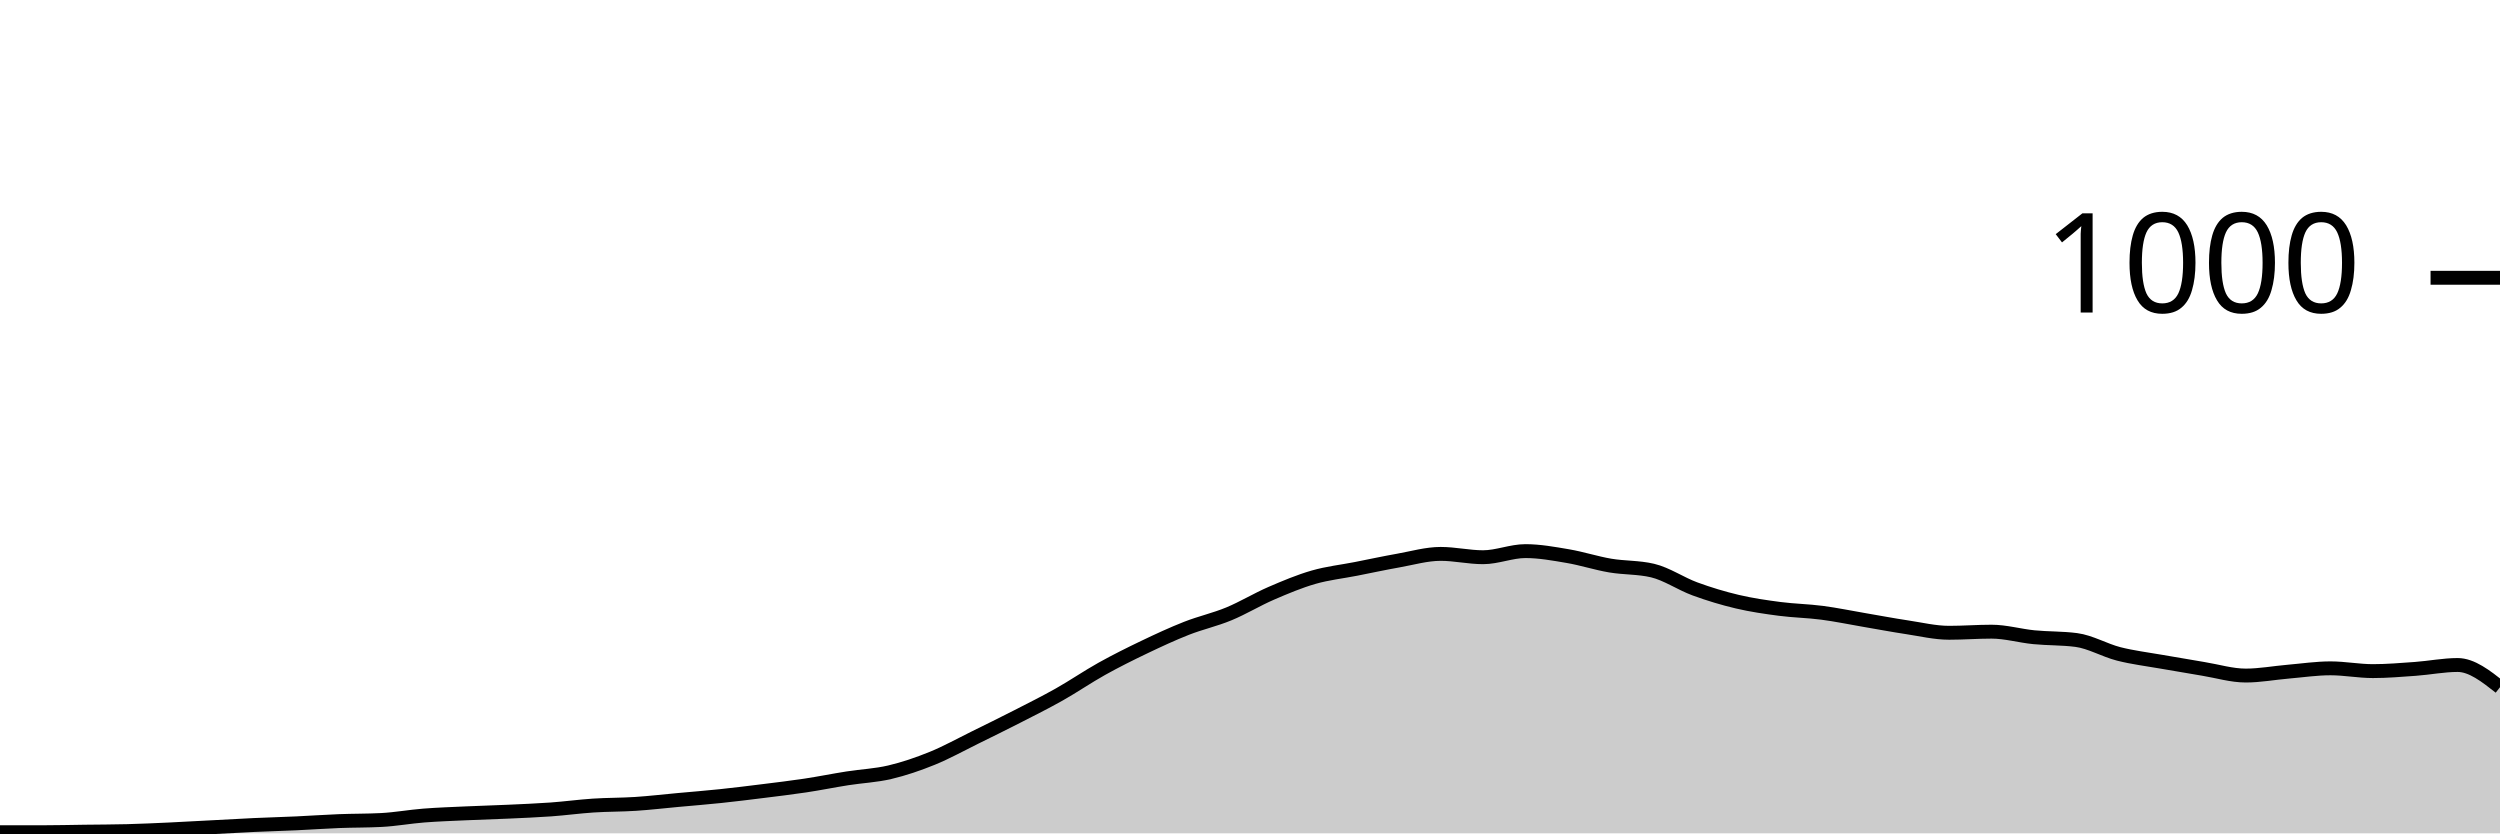
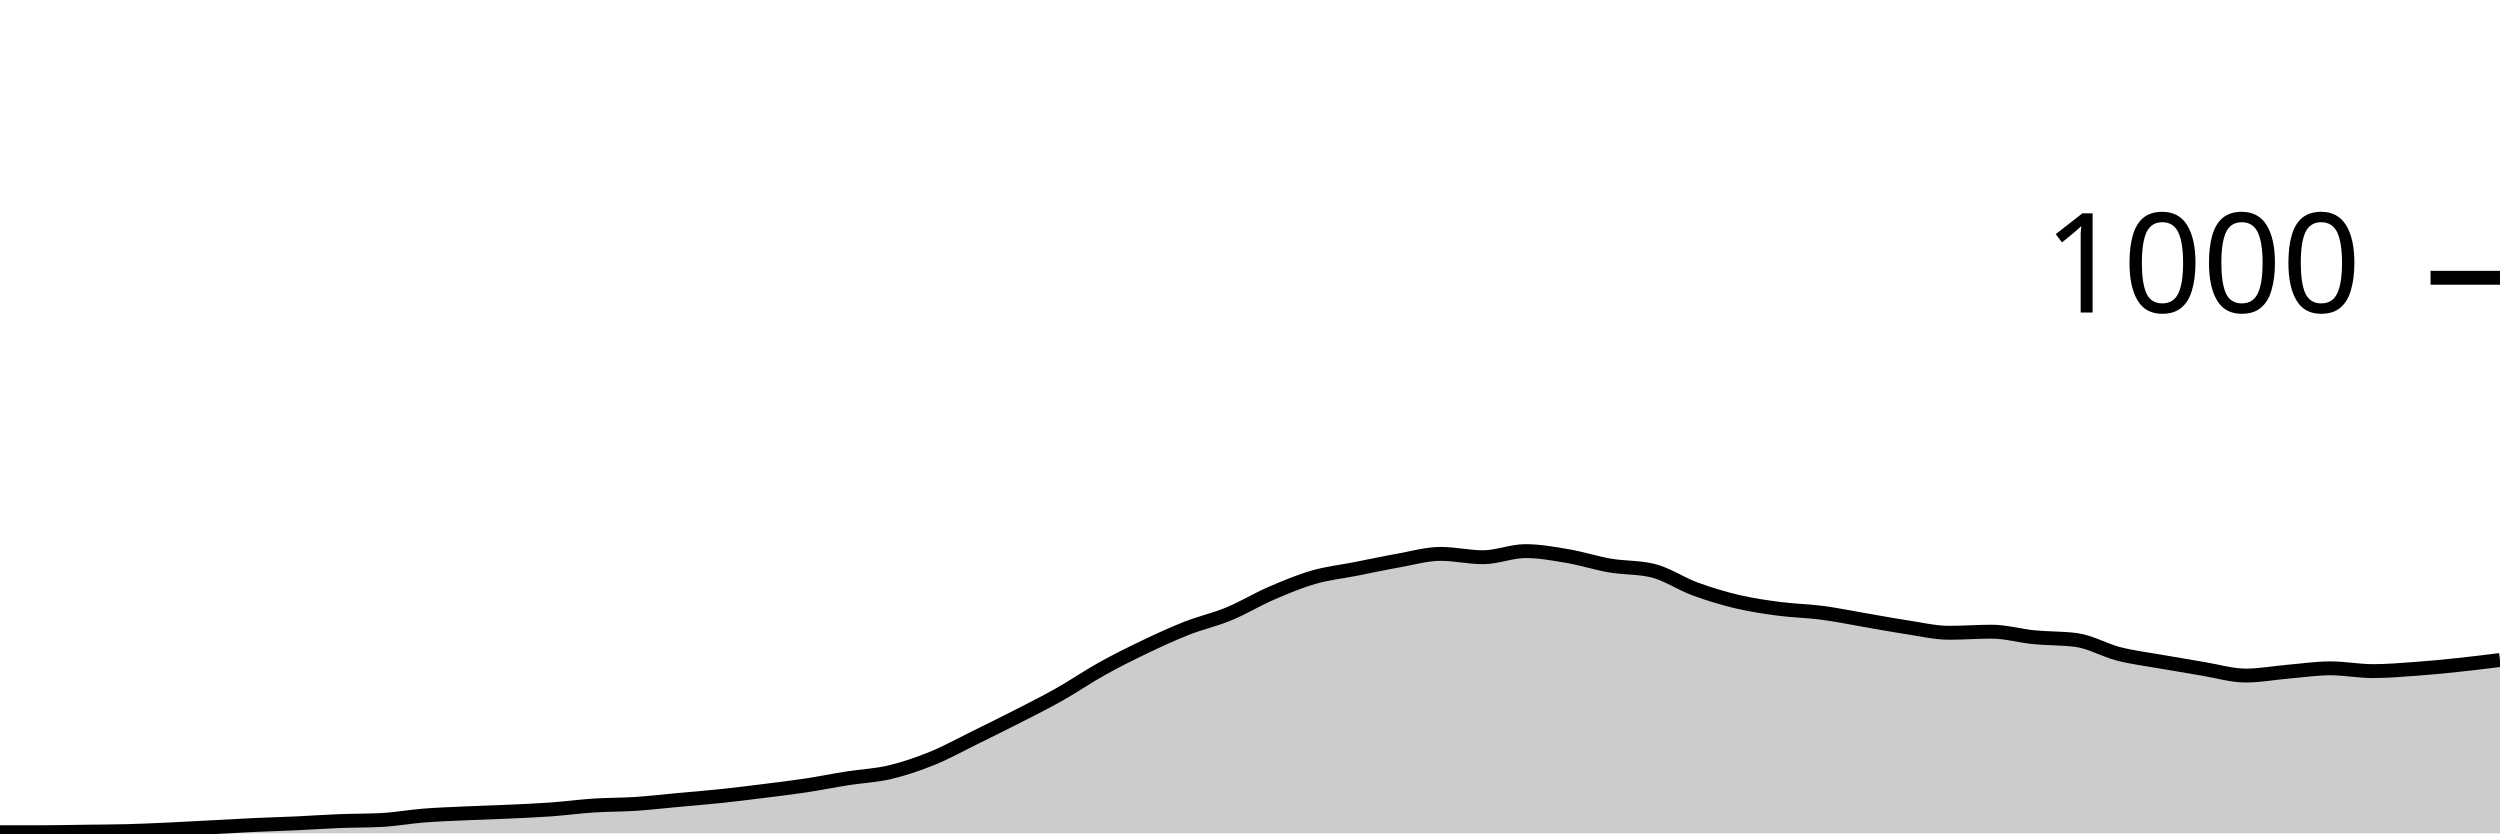
<svg xmlns="http://www.w3.org/2000/svg" viewBox="0 0 180 60">
  <g transform="translate(0,20)">
-     <path class="area" fill="rgba(0, 0, 0, 0.2)" d="M0,39.92C1.017,39.92,2.034,39.92,3.051,39.92C4.068,39.92,5.085,39.893,6.102,39.88C7.119,39.867,8.136,39.867,9.153,39.84C10.169,39.813,11.186,39.767,12.203,39.72C13.22,39.673,14.237,39.613,15.254,39.56C16.271,39.507,17.288,39.447,18.305,39.4C19.322,39.353,20.339,39.327,21.356,39.28C22.373,39.233,23.39,39.16,24.407,39.12C25.424,39.08,26.441,39.093,27.458,39.04C28.475,38.987,29.492,38.8,30.508,38.72C31.525,38.64,32.542,38.607,33.559,38.56C34.576,38.513,35.593,38.487,36.61,38.44C37.627,38.393,38.644,38.353,39.661,38.28C40.678,38.207,41.695,38.067,42.712,38C43.729,37.933,44.746,37.947,45.763,37.88C46.78,37.813,47.797,37.693,48.814,37.6C49.831,37.507,50.847,37.427,51.864,37.32C52.881,37.213,53.898,37.087,54.915,36.96C55.932,36.833,56.949,36.713,57.966,36.56C58.983,36.407,60,36.2,61.017,36.04C62.034,35.88,63.051,35.84,64.068,35.6C65.085,35.36,66.102,35.013,67.119,34.6C68.136,34.187,69.153,33.62,70.169,33.12C71.186,32.62,72.203,32.12,73.22,31.6C74.237,31.08,75.254,30.573,76.271,30C77.288,29.427,78.305,28.727,79.322,28.16C80.339,27.593,81.356,27.087,82.373,26.6C83.39,26.113,84.407,25.64,85.424,25.24C86.441,24.84,87.458,24.62,88.475,24.2C89.492,23.78,90.508,23.16,91.525,22.72C92.542,22.28,93.559,21.853,94.576,21.56C95.593,21.267,96.61,21.16,97.627,20.96C98.644,20.76,99.661,20.54,100.678,20.36C101.695,20.18,102.712,19.88,103.729,19.88C104.746,19.88,105.763,20.12,106.78,20.12C107.797,20.12,108.814,19.68,109.831,19.68C110.847,19.68,111.864,19.867,112.881,20.04C113.898,20.213,114.915,20.547,115.932,20.72C116.949,20.893,117.966,20.84,118.983,21.08C120,21.32,121.017,22.027,122.034,22.4C123.051,22.773,124.068,23.08,125.085,23.32C126.102,23.56,127.119,23.707,128.136,23.84C129.153,23.973,130.169,23.987,131.186,24.12C132.203,24.253,133.22,24.467,134.237,24.64C135.254,24.813,136.271,25.007,137.288,25.16C138.305,25.313,139.322,25.56,140.339,25.56C141.356,25.56,142.373,25.48,143.39,25.48C144.407,25.48,145.424,25.78,146.441,25.88C147.458,25.98,148.475,25.947,149.492,26.08C150.508,26.213,151.525,26.82,152.542,27.08C153.559,27.34,154.576,27.46,155.593,27.64C156.61,27.82,157.627,27.993,158.644,28.16C159.661,28.327,160.678,28.64,161.695,28.64C162.712,28.64,163.729,28.447,164.746,28.36C165.763,28.273,166.78,28.12,167.797,28.12C168.814,28.12,169.831,28.32,170.847,28.32C171.864,28.32,172.881,28.233,173.898,28.16C174.915,28.087,175.932,27.88,176.949,27.88C177.966,27.88,178.983,28.68,180,29.48L180,40C178.983,40,177.966,40,176.949,40C175.932,40,174.915,40,173.898,40C172.881,40,171.864,40,170.847,40C169.831,40,168.814,40,167.797,40C166.78,40,165.763,40,164.746,40C163.729,40,162.712,40,161.695,40C160.678,40,159.661,40,158.644,40C157.627,40,156.61,40,155.593,40C154.576,40,153.559,40,152.542,40C151.525,40,150.508,40,149.492,40C148.475,40,147.458,40,146.441,40C145.424,40,144.407,40,143.39,40C142.373,40,141.356,40,140.339,40C139.322,40,138.305,40,137.288,40C136.271,40,135.254,40,134.237,40C133.22,40,132.203,40,131.186,40C130.169,40,129.153,40,128.136,40C127.119,40,126.102,40,125.085,40C124.068,40,123.051,40,122.034,40C121.017,40,120,40,118.983,40C117.966,40,116.949,40,115.932,40C114.915,40,113.898,40,112.881,40C111.864,40,110.847,40,109.831,40C108.814,40,107.797,40,106.78,40C105.763,40,104.746,40,103.729,40C102.712,40,101.695,40,100.678,40C99.661,40,98.644,40,97.627,40C96.61,40,95.593,40,94.576,40C93.559,40,92.542,40,91.525,40C90.508,40,89.492,40,88.475,40C87.458,40,86.441,40,85.424,40C84.407,40,83.39,40,82.373,40C81.356,40,80.339,40,79.322,40C78.305,40,77.288,40,76.271,40C75.254,40,74.237,40,73.22,40C72.203,40,71.186,40,70.169,40C69.153,40,68.136,40,67.119,40C66.102,40,65.085,40,64.068,40C63.051,40,62.034,40,61.017,40C60,40,58.983,40,57.966,40C56.949,40,55.932,40,54.915,40C53.898,40,52.881,40,51.864,40C50.847,40,49.831,40,48.814,40C47.797,40,46.78,40,45.763,40C44.746,40,43.729,40,42.712,40C41.695,40,40.678,40,39.661,40C38.644,40,37.627,40,36.61,40C35.593,40,34.576,40,33.559,40C32.542,40,31.525,40,30.508,40C29.492,40,28.475,40,27.458,40C26.441,40,25.424,40,24.407,40C23.39,40,22.373,40,21.356,40C20.339,40,19.322,40,18.305,40C17.288,40,16.271,40,15.254,40C14.237,40,13.22,40,12.203,40C11.186,40,10.169,40,9.153,40C8.136,40,7.119,40,6.102,40C5.085,40,4.068,40,3.051,40C2.034,40,1.017,40,0,40Z" />
-     <path class="line" stroke="black" fill="none" d="M0,39.92C1.017,39.92,2.034,39.92,3.051,39.92C4.068,39.92,5.085,39.893,6.102,39.88C7.119,39.867,8.136,39.867,9.153,39.84C10.169,39.813,11.186,39.767,12.203,39.72C13.22,39.673,14.237,39.613,15.254,39.56C16.271,39.507,17.288,39.447,18.305,39.4C19.322,39.353,20.339,39.327,21.356,39.28C22.373,39.233,23.39,39.16,24.407,39.12C25.424,39.08,26.441,39.093,27.458,39.04C28.475,38.987,29.492,38.8,30.508,38.72C31.525,38.64,32.542,38.607,33.559,38.56C34.576,38.513,35.593,38.487,36.61,38.44C37.627,38.393,38.644,38.353,39.661,38.28C40.678,38.207,41.695,38.067,42.712,38C43.729,37.933,44.746,37.947,45.763,37.88C46.78,37.813,47.797,37.693,48.814,37.6C49.831,37.507,50.847,37.427,51.864,37.32C52.881,37.213,53.898,37.087,54.915,36.96C55.932,36.833,56.949,36.713,57.966,36.56C58.983,36.407,60,36.2,61.017,36.04C62.034,35.88,63.051,35.84,64.068,35.6C65.085,35.36,66.102,35.013,67.119,34.6C68.136,34.187,69.153,33.62,70.169,33.12C71.186,32.62,72.203,32.12,73.22,31.6C74.237,31.08,75.254,30.573,76.271,30C77.288,29.427,78.305,28.727,79.322,28.16C80.339,27.593,81.356,27.087,82.373,26.6C83.39,26.113,84.407,25.64,85.424,25.24C86.441,24.84,87.458,24.62,88.475,24.2C89.492,23.78,90.508,23.16,91.525,22.72C92.542,22.28,93.559,21.853,94.576,21.56C95.593,21.267,96.61,21.16,97.627,20.96C98.644,20.76,99.661,20.54,100.678,20.36C101.695,20.18,102.712,19.88,103.729,19.88C104.746,19.88,105.763,20.12,106.78,20.12C107.797,20.12,108.814,19.68,109.831,19.68C110.847,19.68,111.864,19.867,112.881,20.04C113.898,20.213,114.915,20.547,115.932,20.72C116.949,20.893,117.966,20.84,118.983,21.08C120,21.32,121.017,22.027,122.034,22.4C123.051,22.773,124.068,23.08,125.085,23.32C126.102,23.56,127.119,23.707,128.136,23.84C129.153,23.973,130.169,23.987,131.186,24.12C132.203,24.253,133.22,24.467,134.237,24.64C135.254,24.813,136.271,25.007,137.288,25.16C138.305,25.313,139.322,25.56,140.339,25.56C141.356,25.56,142.373,25.48,143.39,25.48C144.407,25.48,145.424,25.78,146.441,25.88C147.458,25.98,148.475,25.947,149.492,26.08C150.508,26.213,151.525,26.82,152.542,27.08C153.559,27.34,154.576,27.46,155.593,27.64C156.61,27.82,157.627,27.993,158.644,28.16C159.661,28.327,160.678,28.64,161.695,28.64C162.712,28.64,163.729,28.447,164.746,28.36C165.763,28.273,166.78,28.12,167.797,28.12C168.814,28.12,169.831,28.32,170.847,28.32C171.864,28.32,172.881,28.233,173.898,28.16C174.915,28.087,175.932,27.88,176.949,27.88C177.966,27.88,178.983,28.68,180,29.48" />
+     <path class="area" fill="rgba(0, 0, 0, 0.2)" d="M0,39.92C1.017,39.92,2.034,39.92,3.051,39.92C4.068,39.92,5.085,39.893,6.102,39.88C7.119,39.867,8.136,39.867,9.153,39.84C10.169,39.813,11.186,39.767,12.203,39.72C13.22,39.673,14.237,39.613,15.254,39.56C16.271,39.507,17.288,39.447,18.305,39.4C19.322,39.353,20.339,39.327,21.356,39.28C22.373,39.233,23.39,39.16,24.407,39.12C25.424,39.08,26.441,39.093,27.458,39.04C28.475,38.987,29.492,38.8,30.508,38.72C31.525,38.64,32.542,38.607,33.559,38.56C34.576,38.513,35.593,38.487,36.61,38.44C37.627,38.393,38.644,38.353,39.661,38.28C40.678,38.207,41.695,38.067,42.712,38C43.729,37.933,44.746,37.947,45.763,37.88C46.78,37.813,47.797,37.693,48.814,37.6C49.831,37.507,50.847,37.427,51.864,37.32C52.881,37.213,53.898,37.087,54.915,36.96C55.932,36.833,56.949,36.713,57.966,36.56C58.983,36.407,60,36.2,61.017,36.04C62.034,35.88,63.051,35.84,64.068,35.6C65.085,35.36,66.102,35.013,67.119,34.6C68.136,34.187,69.153,33.62,70.169,33.12C71.186,32.62,72.203,32.12,73.22,31.6C74.237,31.08,75.254,30.573,76.271,30C77.288,29.427,78.305,28.727,79.322,28.16C80.339,27.593,81.356,27.087,82.373,26.6C83.39,26.113,84.407,25.64,85.424,25.24C86.441,24.84,87.458,24.62,88.475,24.2C89.492,23.78,90.508,23.16,91.525,22.72C92.542,22.28,93.559,21.853,94.576,21.56C95.593,21.267,96.61,21.16,97.627,20.96C98.644,20.76,99.661,20.54,100.678,20.36C101.695,20.18,102.712,19.88,103.729,19.88C104.746,19.88,105.763,20.12,106.78,20.12C107.797,20.12,108.814,19.68,109.831,19.68C110.847,19.68,111.864,19.867,112.881,20.04C113.898,20.213,114.915,20.547,115.932,20.72C116.949,20.893,117.966,20.84,118.983,21.08C120,21.32,121.017,22.027,122.034,22.4C123.051,22.773,124.068,23.08,125.085,23.32C126.102,23.56,127.119,23.707,128.136,23.84C129.153,23.973,130.169,23.987,131.186,24.12C132.203,24.253,133.22,24.467,134.237,24.64C135.254,24.813,136.271,25.007,137.288,25.16C138.305,25.313,139.322,25.56,140.339,25.56C141.356,25.56,142.373,25.48,143.39,25.48C144.407,25.48,145.424,25.78,146.441,25.88C147.458,25.98,148.475,25.947,149.492,26.08C150.508,26.213,151.525,26.82,152.542,27.08C153.559,27.34,154.576,27.46,155.593,27.64C156.61,27.82,157.627,27.993,158.644,28.16C159.661,28.327,160.678,28.64,161.695,28.64C162.712,28.64,163.729,28.447,164.746,28.36C165.763,28.273,166.78,28.12,167.797,28.12C168.814,28.12,169.831,28.32,170.847,28.32C171.864,28.32,172.881,28.233,173.898,28.16C174.915,28.087,175.932,27.987,176.949,27.88C177.966,27.773,178.983,27.647,180,27.52L180,40C178.983,40,177.966,40,176.949,40C175.932,40,174.915,40,173.898,40C172.881,40,171.864,40,170.847,40C169.831,40,168.814,40,167.797,40C166.78,40,165.763,40,164.746,40C163.729,40,162.712,40,161.695,40C160.678,40,159.661,40,158.644,40C157.627,40,156.61,40,155.593,40C154.576,40,153.559,40,152.542,40C151.525,40,150.508,40,149.492,40C148.475,40,147.458,40,146.441,40C145.424,40,144.407,40,143.39,40C142.373,40,141.356,40,140.339,40C139.322,40,138.305,40,137.288,40C136.271,40,135.254,40,134.237,40C133.22,40,132.203,40,131.186,40C130.169,40,129.153,40,128.136,40C127.119,40,126.102,40,125.085,40C124.068,40,123.051,40,122.034,40C121.017,40,120,40,118.983,40C117.966,40,116.949,40,115.932,40C114.915,40,113.898,40,112.881,40C111.864,40,110.847,40,109.831,40C108.814,40,107.797,40,106.78,40C105.763,40,104.746,40,103.729,40C102.712,40,101.695,40,100.678,40C99.661,40,98.644,40,97.627,40C96.61,40,95.593,40,94.576,40C93.559,40,92.542,40,91.525,40C90.508,40,89.492,40,88.475,40C87.458,40,86.441,40,85.424,40C84.407,40,83.39,40,82.373,40C81.356,40,80.339,40,79.322,40C78.305,40,77.288,40,76.271,40C75.254,40,74.237,40,73.22,40C72.203,40,71.186,40,70.169,40C69.153,40,68.136,40,67.119,40C66.102,40,65.085,40,64.068,40C63.051,40,62.034,40,61.017,40C60,40,58.983,40,57.966,40C56.949,40,55.932,40,54.915,40C53.898,40,52.881,40,51.864,40C50.847,40,49.831,40,48.814,40C47.797,40,46.78,40,45.763,40C44.746,40,43.729,40,42.712,40C41.695,40,40.678,40,39.661,40C38.644,40,37.627,40,36.61,40C35.593,40,34.576,40,33.559,40C32.542,40,31.525,40,30.508,40C29.492,40,28.475,40,27.458,40C26.441,40,25.424,40,24.407,40C23.39,40,22.373,40,21.356,40C20.339,40,19.322,40,18.305,40C17.288,40,16.271,40,15.254,40C14.237,40,13.22,40,12.203,40C11.186,40,10.169,40,9.153,40C8.136,40,7.119,40,6.102,40C5.085,40,4.068,40,3.051,40C2.034,40,1.017,40,0,40Z" />
+     <path class="line" stroke="black" fill="none" d="M0,39.92C1.017,39.92,2.034,39.92,3.051,39.92C4.068,39.92,5.085,39.893,6.102,39.88C7.119,39.867,8.136,39.867,9.153,39.84C10.169,39.813,11.186,39.767,12.203,39.72C13.22,39.673,14.237,39.613,15.254,39.56C16.271,39.507,17.288,39.447,18.305,39.4C19.322,39.353,20.339,39.327,21.356,39.28C22.373,39.233,23.39,39.16,24.407,39.12C25.424,39.08,26.441,39.093,27.458,39.04C28.475,38.987,29.492,38.8,30.508,38.72C31.525,38.64,32.542,38.607,33.559,38.56C34.576,38.513,35.593,38.487,36.61,38.44C37.627,38.393,38.644,38.353,39.661,38.28C40.678,38.207,41.695,38.067,42.712,38C43.729,37.933,44.746,37.947,45.763,37.88C46.78,37.813,47.797,37.693,48.814,37.6C49.831,37.507,50.847,37.427,51.864,37.32C52.881,37.213,53.898,37.087,54.915,36.96C55.932,36.833,56.949,36.713,57.966,36.56C58.983,36.407,60,36.2,61.017,36.04C62.034,35.88,63.051,35.84,64.068,35.6C65.085,35.36,66.102,35.013,67.119,34.6C68.136,34.187,69.153,33.62,70.169,33.12C71.186,32.62,72.203,32.12,73.22,31.6C74.237,31.08,75.254,30.573,76.271,30C77.288,29.427,78.305,28.727,79.322,28.16C80.339,27.593,81.356,27.087,82.373,26.6C83.39,26.113,84.407,25.64,85.424,25.24C86.441,24.84,87.458,24.62,88.475,24.2C89.492,23.78,90.508,23.16,91.525,22.72C92.542,22.28,93.559,21.853,94.576,21.56C95.593,21.267,96.61,21.16,97.627,20.96C98.644,20.76,99.661,20.54,100.678,20.36C101.695,20.18,102.712,19.88,103.729,19.88C104.746,19.88,105.763,20.12,106.78,20.12C107.797,20.12,108.814,19.68,109.831,19.68C110.847,19.68,111.864,19.867,112.881,20.04C113.898,20.213,114.915,20.547,115.932,20.72C116.949,20.893,117.966,20.84,118.983,21.08C120,21.32,121.017,22.027,122.034,22.4C123.051,22.773,124.068,23.08,125.085,23.32C126.102,23.56,127.119,23.707,128.136,23.84C129.153,23.973,130.169,23.987,131.186,24.12C132.203,24.253,133.22,24.467,134.237,24.64C135.254,24.813,136.271,25.007,137.288,25.16C138.305,25.313,139.322,25.56,140.339,25.56C141.356,25.56,142.373,25.48,143.39,25.48C144.407,25.48,145.424,25.78,146.441,25.88C147.458,25.98,148.475,25.947,149.492,26.08C150.508,26.213,151.525,26.82,152.542,27.08C153.559,27.34,154.576,27.46,155.593,27.64C156.61,27.82,157.627,27.993,158.644,28.16C159.661,28.327,160.678,28.64,161.695,28.64C162.712,28.64,163.729,28.447,164.746,28.36C165.763,28.273,166.78,28.12,167.797,28.12C168.814,28.12,169.831,28.32,170.847,28.32C171.864,28.32,172.881,28.233,173.898,28.16C174.915,28.087,175.932,27.987,176.949,27.88C177.966,27.773,178.983,27.647,180,27.52" />
    <path class="axis-ceiling" stroke-width="1" stroke="black" fill="none" d="M175,0L180,0" />
    <text class="axis-ceiling-label" font-family="sans-serif" text-anchor="end" font-size="10px" x="170" y="2.5">1000</text>
  </g>
</svg>
